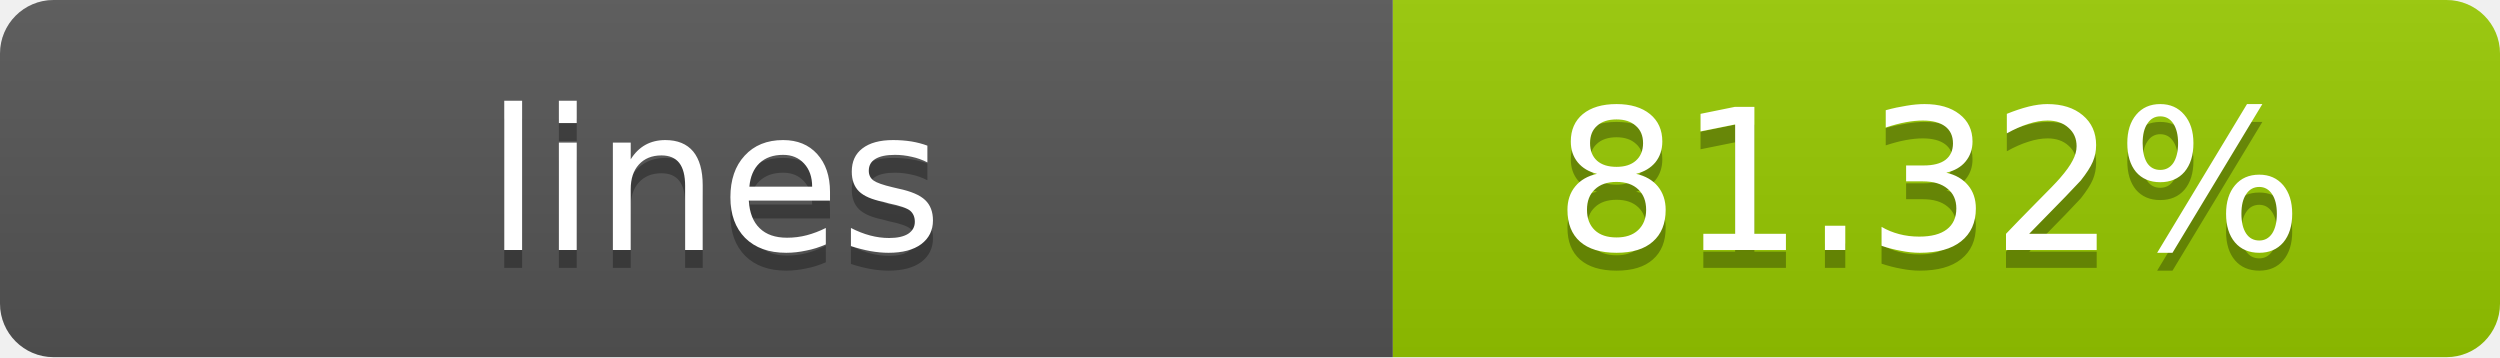
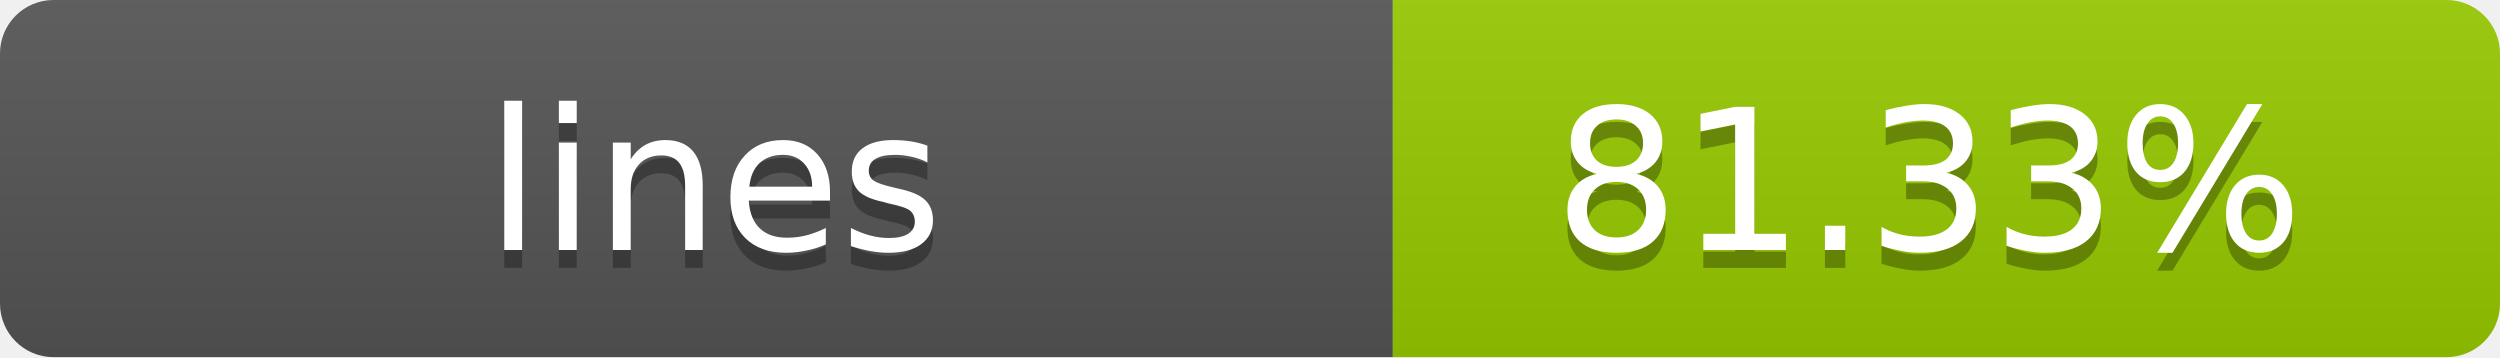
- <svg xmlns="http://www.w3.org/2000/svg" width="140" height="20" role="img" aria-label="lines: 81.32%">
+ <svg xmlns="http://www.w3.org/2000/svg" width="140" height="20" role="img" aria-label="lines: 81.33%">
  <linearGradient id="s" x2="0" y2="100%">
    <stop offset="0" stop-color="#bbb" stop-opacity=".1" />
    <stop offset="1" stop-opacity=".1" />
  </linearGradient>
  <clipPath id="r">
    <rect width="140" height="20" rx="3" fill="#fff" />
  </clipPath>
  <g clip-path="url(#r)">
    <rect width="78" height="20" fill="#555" />
    <rect x="78" width="62" height="20" fill="#97CA00" />
    <rect width="140" height="20" fill="url(#s)" />
  </g>
  <g fill="#fff" text-anchor="middle" font-family="Verdana,Geneva,DejaVu Sans,sans-serif" text-rendering="geometricPrecision" font-size="11">
    <text x="40" y="15" fill="#010101" fill-opacity=".3">lines</text>
    <text x="40" y="14">lines</text>
-     <text x="108" y="15" fill="#010101" fill-opacity=".3">81.32%</text>
-     <text x="108" y="14">81.32%</text>
+     <text x="108" y="15" fill="#010101" fill-opacity=".3">81.33%</text>
+     <text x="108" y="14">81.33%</text>
  </g>
</svg>
